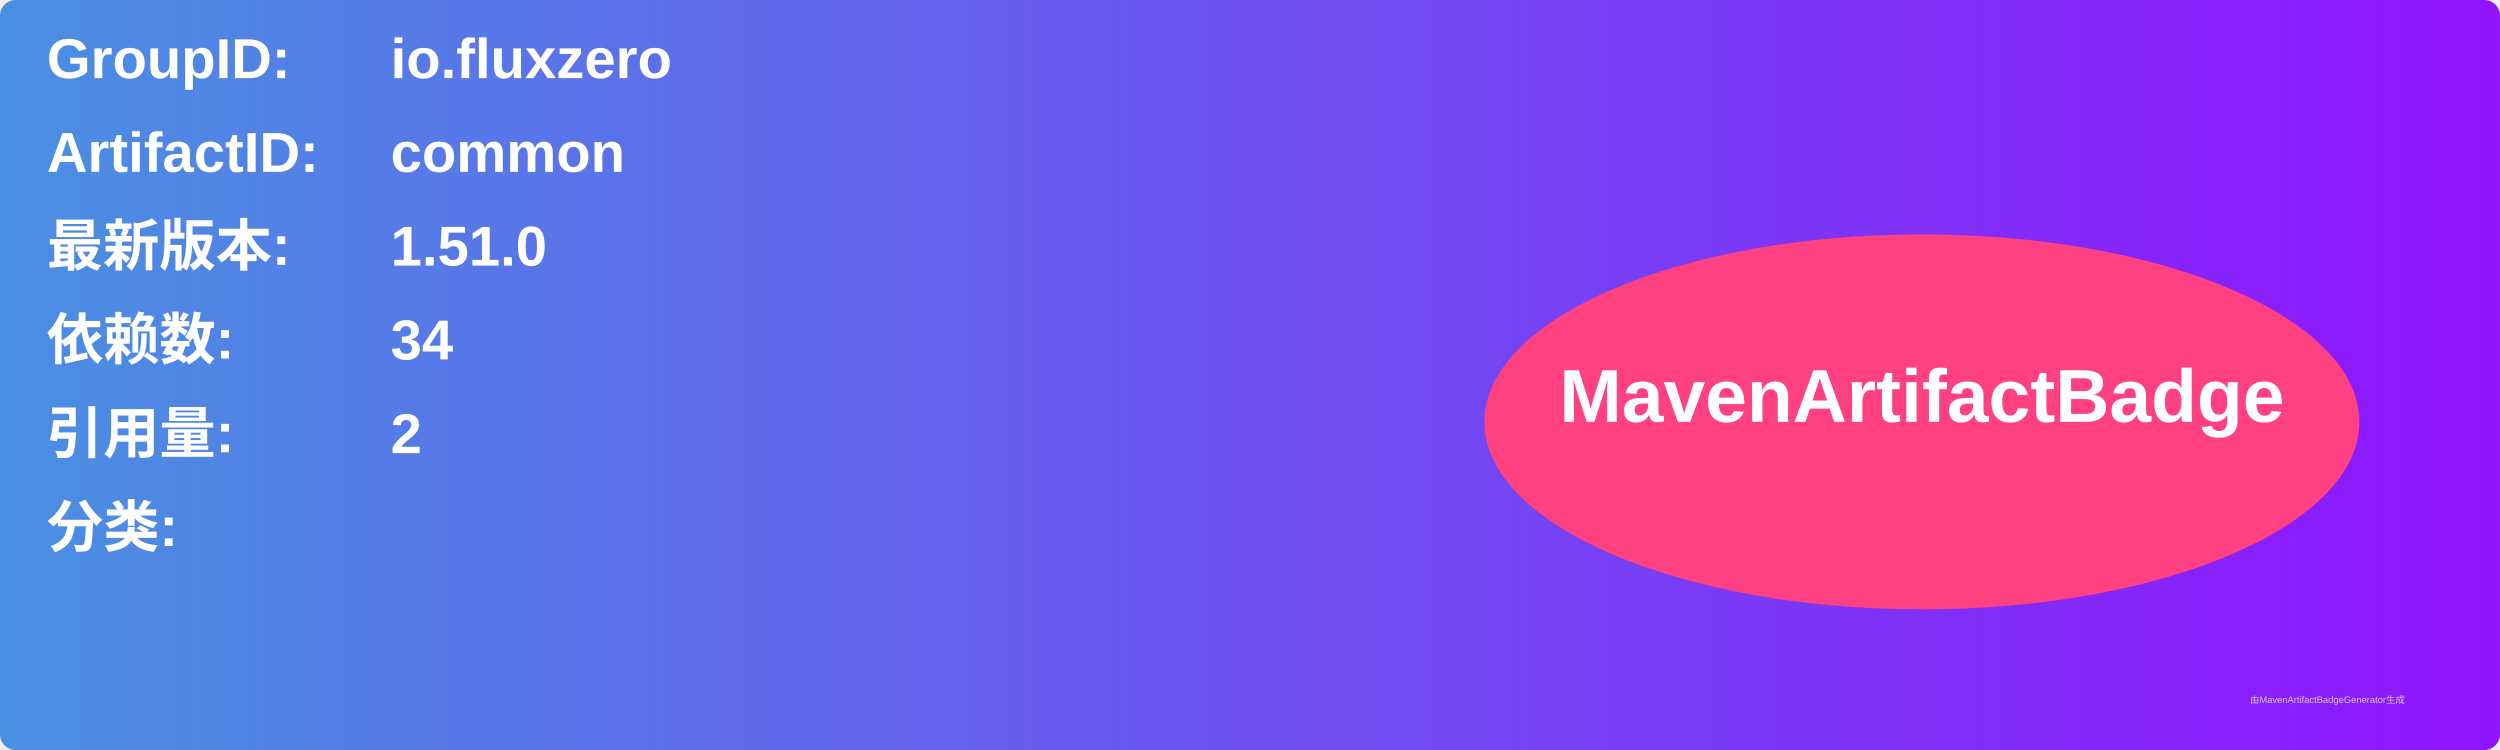
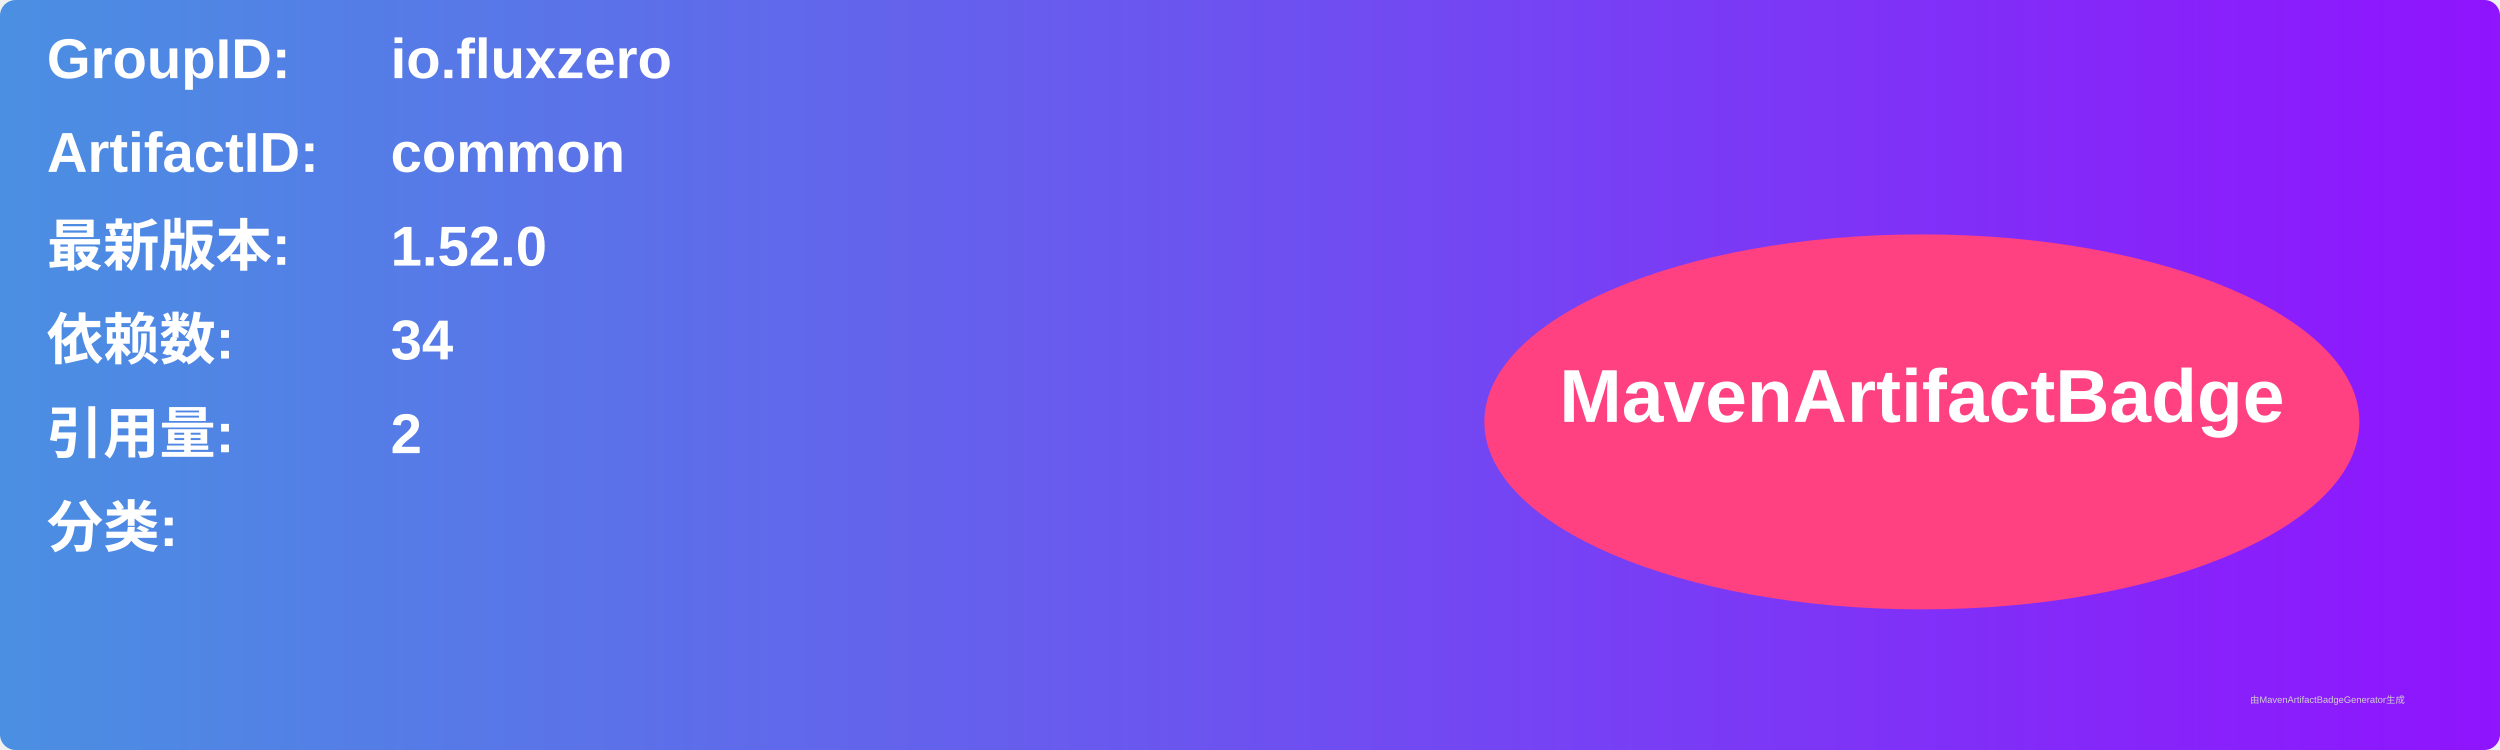
<svg xmlns="http://www.w3.org/2000/svg" width="800" height="240" viewBox="0 0 800 240">
  <linearGradient id="grad" x1="0%" y1="0%" x2="100%" y2="0%">
    <stop offset="0%" stop-color="#4a90e2" />
    <stop offset="100%" stop-color="#9013fe" />
  </linearGradient>
  <rect width="100%" height="100%" rx="5" ry="5" fill="url(#grad)" />
  <g transform="translate(15, 15)">
    <text x="0" y="10" font-family="Arial" font-size="18" fill="white" font-weight="bold" width="260">GroupID:</text>
    <text x="110" y="10" font-family="Arial" font-size="18" fill="white" font-weight="bold" width="460">io.fluxzero</text>
    <text x="0" y="40" font-family="Arial" font-size="18" fill="white" font-weight="bold" width="260">ArtifactID:</text>
    <text x="110" y="40" font-family="Arial" font-size="18" fill="white" font-weight="bold" width="460">common</text>
    <text x="0" y="70" font-family="Arial" font-size="18" fill="white" font-weight="bold">最新版本:</text>
    <text x="110" y="70" font-family="Arial" font-size="18" fill="white" font-weight="bold">
-       <tspan font-weight="bold">1.51.0</tspan>
+       <tspan font-weight="bold">1.52.0</tspan>
    </text>
    <text x="0" y="100" font-family="Arial" font-size="18" fill="white" font-weight="bold">依赖数: </text>
    <text x="110" y="100" font-family="Arial" font-size="18" fill="white">
      <tspan font-weight="bold">34</tspan>
    </text>
    <text x="0" y="130" font-family="Arial" font-size="18" fill="white" font-weight="bold">引用量: </text>
    <text x="110" y="130" font-family="Arial" font-size="18" fill="white">
      <tspan font-weight="bold">2</tspan>
    </text>
    <text x="0" y="160" font-family="Arial" font-size="18" fill="white" font-weight="bold">分类:</text>
    <text x="10" y="190" font-family="Arial" font-size="10" fill="white">
      <tspan font-weight="bold" />
    </text>
    <ellipse cx="600" cy="120" rx="140" ry="60" fill="#ff4081" />
    <text x="600" y="120" text-anchor="middle" font-family="Arial" font-size="24" fill="white" font-weight="bold">MavenArtifactBadge</text>
  </g>
  <text x="720" y="225" font-family="Arial" font-size="3" fill="#d0d0d0">由MavenArtifactBadgeGenerator生成</text>
</svg>
